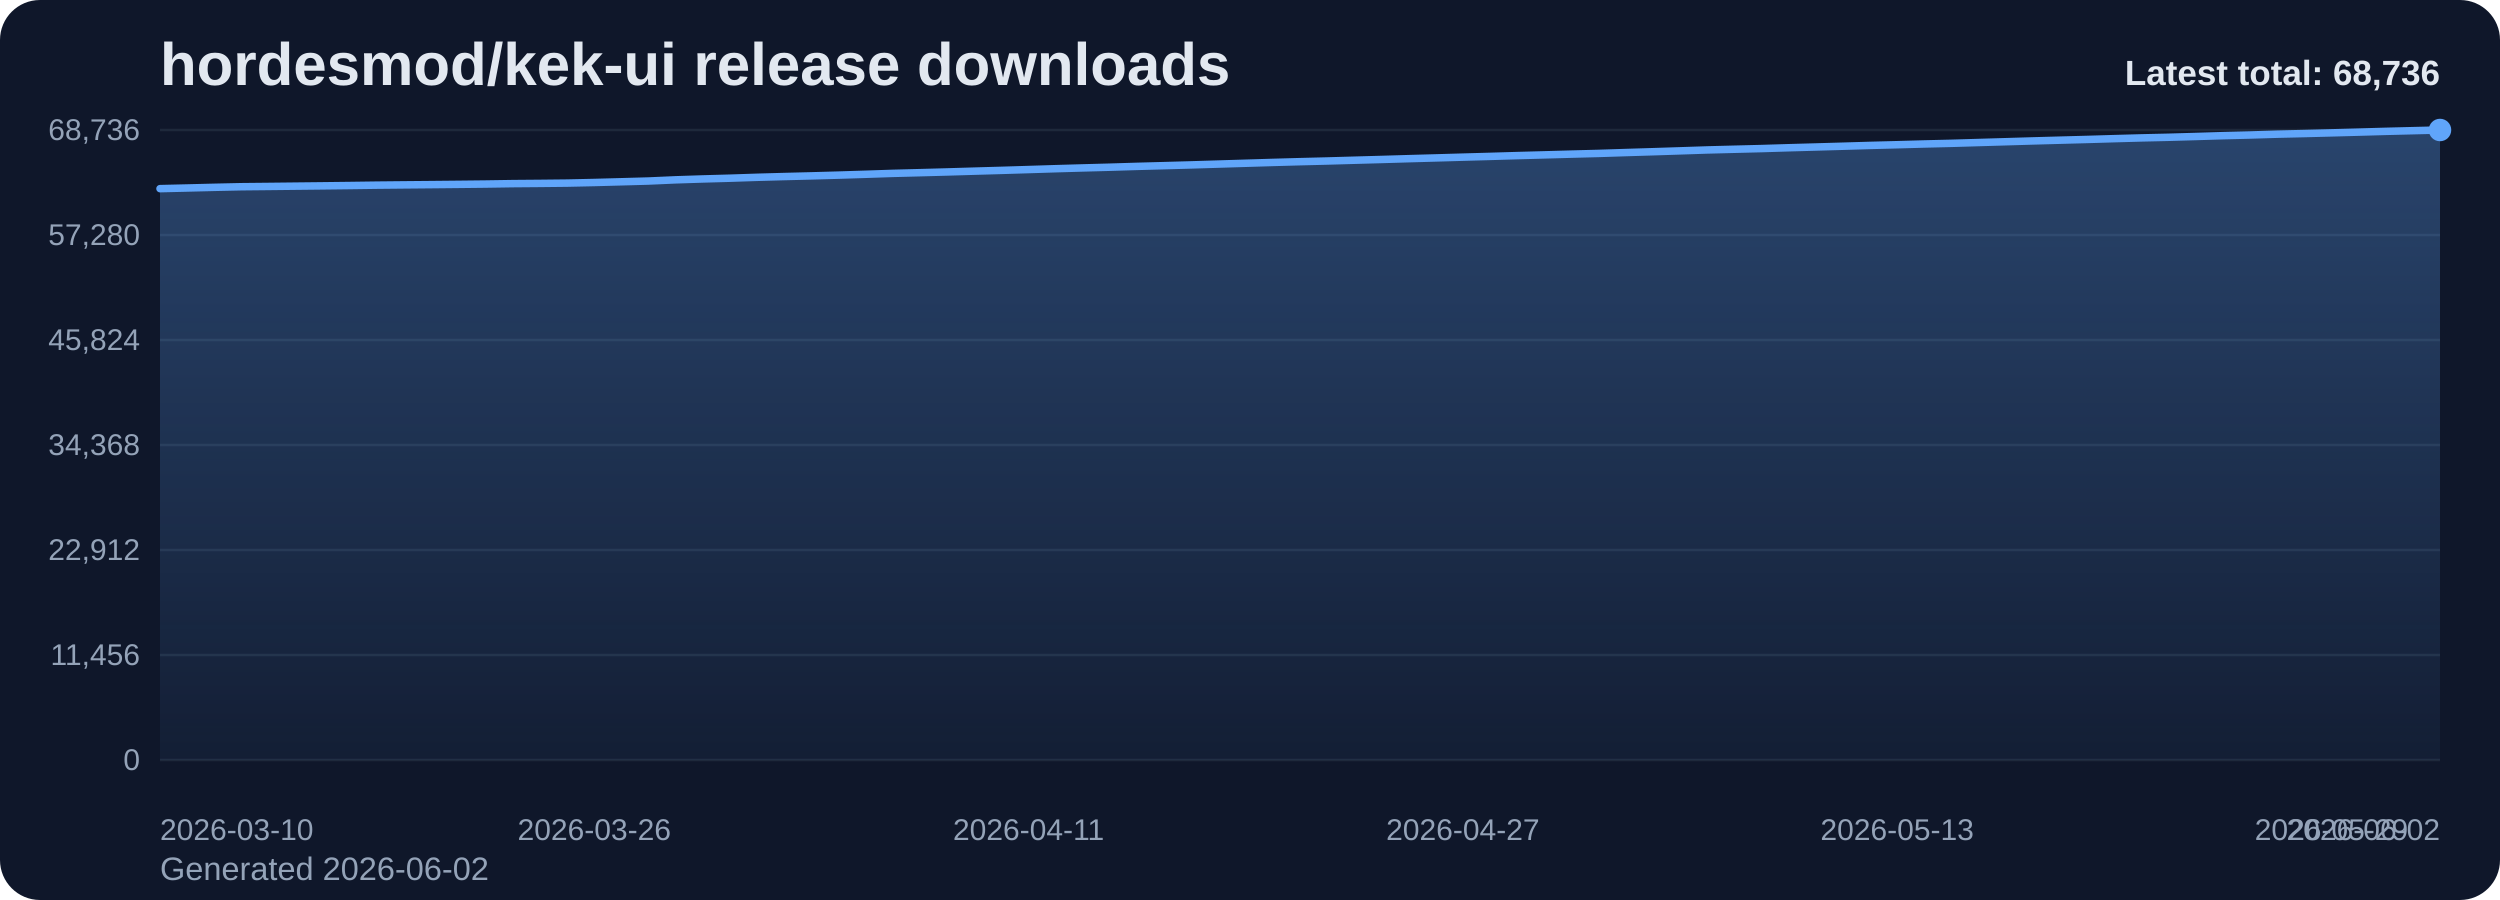
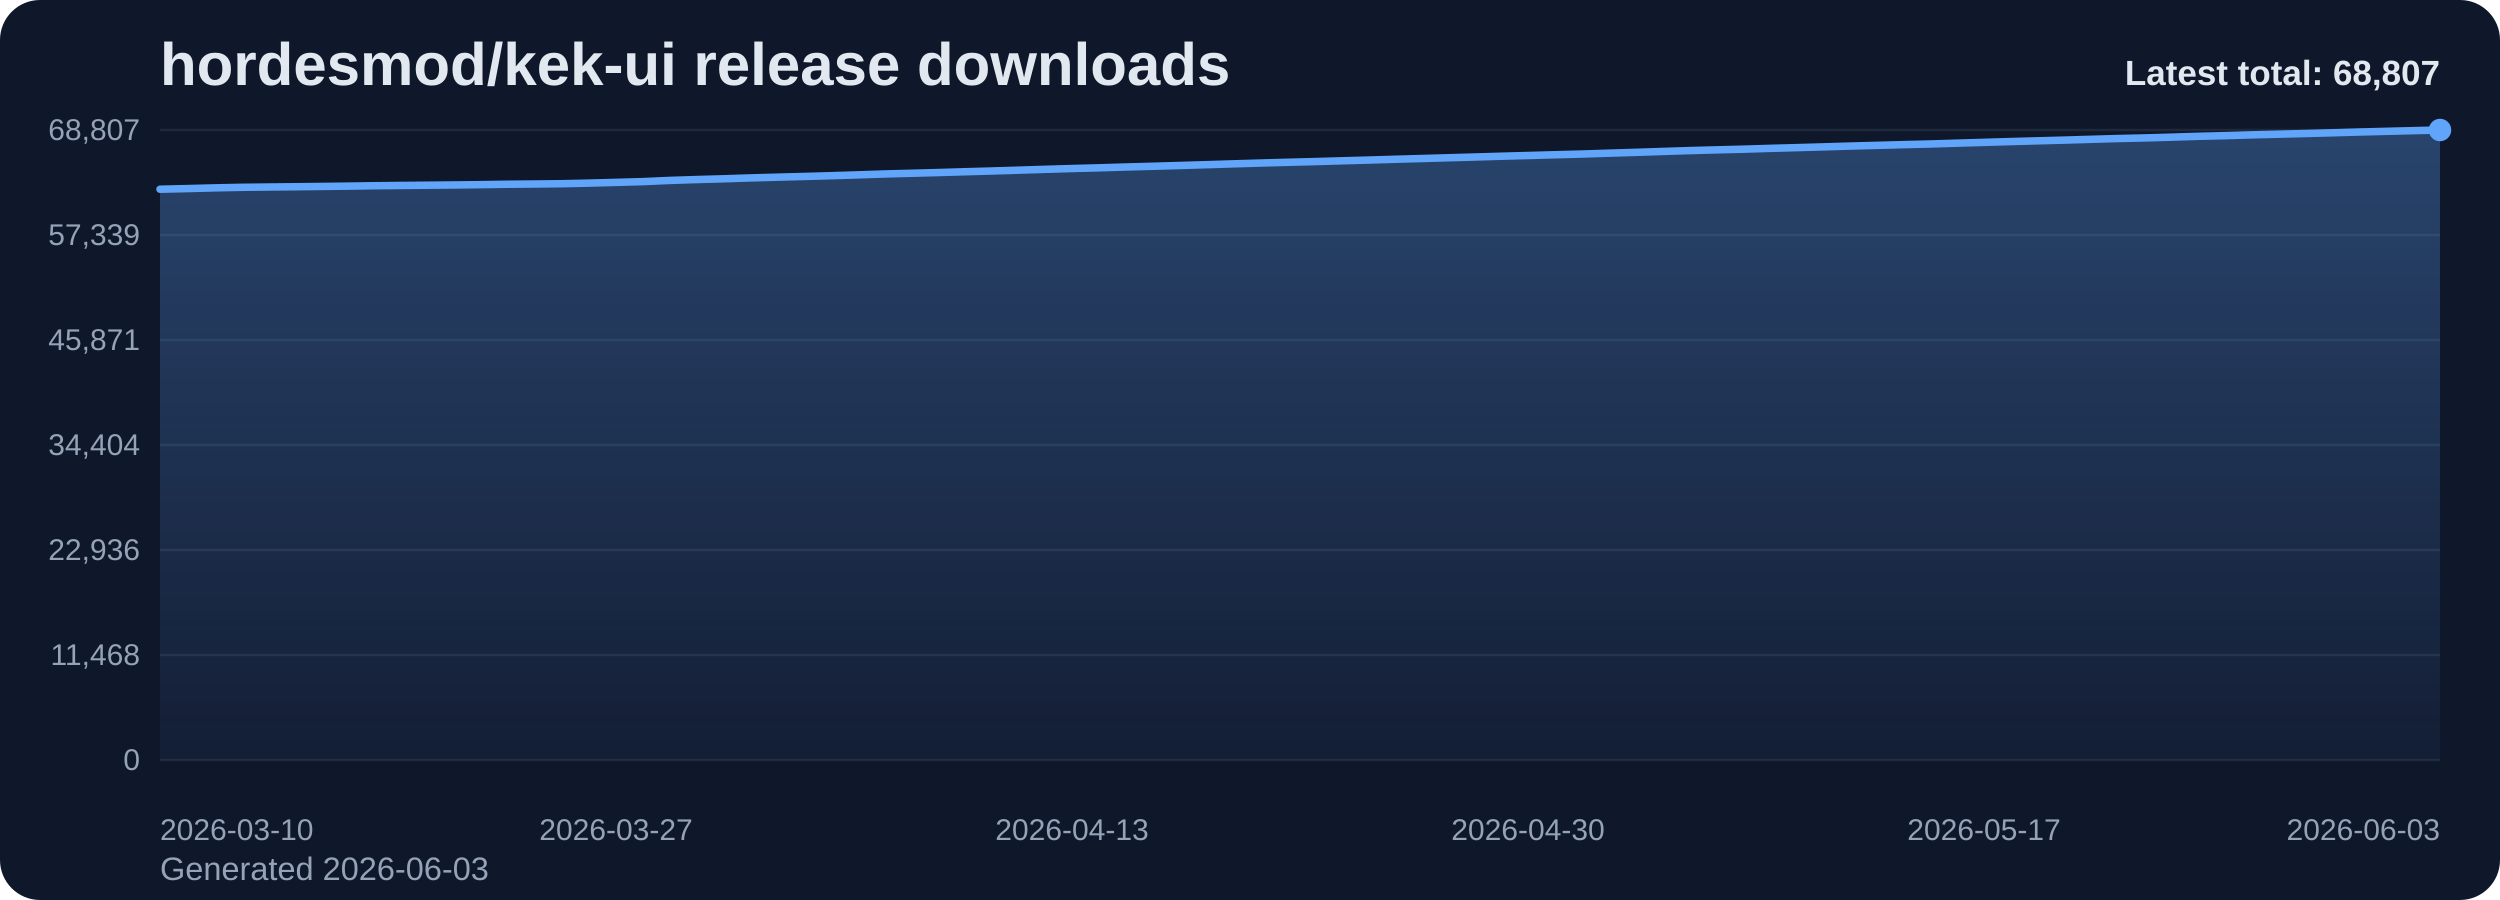
<svg xmlns="http://www.w3.org/2000/svg" viewBox="0 0 1000 360" role="img" aria-label="hordesmod/kek-ui release downloads chart">
  <defs>
    <linearGradient id="fill-total-trend-slate" x1="0" y1="0" x2="0" y2="1">
      <stop offset="0%" stop-color="#60a5fa" stop-opacity="0.32" />
      <stop offset="100%" stop-color="#60a5fa" stop-opacity="0.05" />
    </linearGradient>
    <style>
      .bg { fill: #0f172a; }
      .title { font: 700 24px Arial, sans-serif; fill: #e2e8f0; }
      .sub { font: 400 13px Arial, sans-serif; fill: #94a3b8; }
      .grid { stroke: #1e293b; stroke-width: 1; }
      .axis { font: 400 12px Arial, sans-serif; fill: #94a3b8; }
      .line { fill: none; stroke: #60a5fa; stroke-width: 3; stroke-linecap: round; stroke-linejoin: round; }
      .dot { fill: #60a5fa; }
      .value { font: 600 11px Arial, sans-serif; fill: #cbd5e1; }
      .latest { font: 700 14px Arial, sans-serif; fill: #e2e8f0; }
    </style>
  </defs>
  <rect class="bg" x="0" y="0" width="1000" height="360" rx="16" />
  <text class="title" x="64" y="34">hordesmod/kek-ui release downloads</text>
-   <text class="sub" x="64" y="352">Generated 2026-06-02</text>
+   <text class="sub" x="64" y="352">Generated 2026-06-03</text>
  <line x1="64" y1="52.00" x2="976" y2="52.00" class="grid" />
-   <text x="56" y="56.00" text-anchor="end" class="axis">68,736</text>
+   <text x="56" y="56.00" text-anchor="end" class="axis">68,807</text>
  <line x1="64" y1="94.00" x2="976" y2="94.00" class="grid" />
-   <text x="56" y="98.00" text-anchor="end" class="axis">57,280</text>
+   <text x="56" y="98.00" text-anchor="end" class="axis">57,339</text>
  <line x1="64" y1="136.00" x2="976" y2="136.00" class="grid" />
-   <text x="56" y="140.00" text-anchor="end" class="axis">45,824</text>
+   <text x="56" y="140.00" text-anchor="end" class="axis">45,871</text>
  <line x1="64" y1="178.00" x2="976" y2="178.00" class="grid" />
-   <text x="56" y="182.00" text-anchor="end" class="axis">34,368</text>
+   <text x="56" y="182.00" text-anchor="end" class="axis">34,404</text>
  <line x1="64" y1="220.00" x2="976" y2="220.00" class="grid" />
-   <text x="56" y="224.00" text-anchor="end" class="axis">22,912</text>
+   <text x="56" y="224.00" text-anchor="end" class="axis">22,936</text>
  <line x1="64" y1="262.00" x2="976" y2="262.00" class="grid" />
-   <text x="56" y="266.00" text-anchor="end" class="axis">11,456</text>
+   <text x="56" y="266.00" text-anchor="end" class="axis">11,468</text>
  <line x1="64" y1="304.00" x2="976" y2="304.00" class="grid" />
  <text x="56" y="308.00" text-anchor="end" class="axis">0</text>
-   <path d="M 64.00 304 L 64.00 75.46 L 74.86 75.20 L 85.71 74.93 L 96.57 74.69 L 107.43 74.58 L 118.29 74.46 L 129.14 74.34 L 140.00 74.21 L 150.86 74.06 L 161.71 73.95 L 172.57 73.85 L 183.43 73.74 L 194.29 73.62 L 205.14 73.45 L 216.00 73.36 L 226.86 73.24 L 237.71 73.00 L 248.57 72.71 L 259.43 72.41 L 270.29 71.93 L 281.14 71.58 L 292.00 71.28 L 302.86 70.92 L 313.71 70.62 L 324.57 70.35 L 335.43 70.05 L 346.29 69.71 L 357.14 69.35 L 368.00 69.07 L 378.86 68.78 L 389.71 68.46 L 400.57 68.15 L 411.43 67.82 L 422.29 67.48 L 433.14 67.17 L 444.00 66.88 L 454.86 66.55 L 465.71 66.26 L 476.57 65.96 L 487.43 65.63 L 498.29 65.30 L 509.14 64.97 L 520.00 64.67 L 530.86 64.40 L 541.71 64.09 L 552.57 63.79 L 563.43 63.47 L 574.29 63.17 L 585.14 62.86 L 596.00 62.56 L 606.86 62.24 L 617.71 61.95 L 628.57 61.65 L 639.43 61.37 L 650.29 61.02 L 661.14 60.69 L 672.00 60.34 L 682.86 59.98 L 693.71 59.70 L 704.57 59.43 L 715.43 59.10 L 726.29 58.80 L 737.14 58.49 L 748.00 58.17 L 758.86 57.89 L 769.71 57.59 L 780.57 57.33 L 791.43 57.01 L 802.29 56.69 L 813.14 56.37 L 824.00 56.07 L 834.86 55.78 L 845.71 55.46 L 856.57 55.16 L 867.43 54.91 L 878.29 54.60 L 889.14 54.27 L 900.00 54.00 L 910.86 53.67 L 921.71 53.42 L 932.57 53.14 L 943.43 52.85 L 954.29 52.54 L 965.14 52.27 L 976.00 52.00 L 976.00 304 Z" fill="url(#fill-total-trend-slate)" />
-   <polyline class="line" points="64.00,75.46 74.86,75.20 85.71,74.93 96.57,74.69 107.43,74.58 118.29,74.46 129.14,74.34 140.00,74.21 150.86,74.06 161.71,73.95 172.57,73.85 183.43,73.74 194.29,73.62 205.14,73.45 216.00,73.36 226.86,73.24 237.71,73.00 248.57,72.71 259.43,72.41 270.29,71.93 281.14,71.58 292.00,71.28 302.86,70.92 313.71,70.62 324.57,70.35 335.43,70.05 346.29,69.71 357.14,69.35 368.00,69.07 378.86,68.78 389.71,68.46 400.57,68.15 411.43,67.82 422.29,67.48 433.14,67.17 444.00,66.88 454.86,66.55 465.71,66.26 476.57,65.96 487.43,65.63 498.29,65.30 509.14,64.97 520.00,64.67 530.86,64.40 541.71,64.09 552.57,63.79 563.43,63.47 574.29,63.17 585.14,62.86 596.00,62.56 606.86,62.24 617.71,61.95 628.57,61.65 639.43,61.37 650.29,61.02 661.14,60.69 672.00,60.34 682.86,59.98 693.71,59.70 704.57,59.43 715.43,59.10 726.29,58.80 737.14,58.49 748.00,58.17 758.86,57.89 769.71,57.59 780.57,57.33 791.43,57.01 802.29,56.69 813.14,56.37 824.00,56.07 834.86,55.78 845.71,55.46 856.57,55.16 867.43,54.91 878.29,54.60 889.14,54.27 900.00,54.00 910.86,53.67 921.71,53.42 932.57,53.14 943.43,52.85 954.29,52.54 965.14,52.27 976.00,52.00" />
+   <path d="M 64.00 304 L 64.00 75.69 L 74.73 75.44 L 85.46 75.16 L 96.19 74.93 L 106.92 74.81 L 117.65 74.70 L 128.38 74.58 L 139.11 74.45 L 149.84 74.29 L 160.56 74.18 L 171.29 74.08 L 182.02 73.98 L 192.75 73.85 L 203.48 73.69 L 214.21 73.60 L 224.94 73.48 L 235.67 73.24 L 246.40 72.95 L 257.13 72.65 L 267.86 72.17 L 278.59 71.82 L 289.32 71.52 L 300.05 71.17 L 310.78 70.87 L 321.51 70.59 L 332.24 70.29 L 342.96 69.95 L 353.69 69.59 L 364.42 69.31 L 375.15 69.02 L 385.88 68.70 L 396.61 68.40 L 407.34 68.07 L 418.07 67.73 L 428.80 67.41 L 439.53 67.13 L 450.26 66.80 L 460.99 66.51 L 471.72 66.20 L 482.45 65.88 L 493.18 65.54 L 503.91 65.22 L 514.64 64.92 L 525.36 64.65 L 536.09 64.34 L 546.82 64.04 L 557.55 63.72 L 568.28 63.42 L 579.01 63.11 L 589.74 62.81 L 600.47 62.49 L 611.20 62.20 L 621.93 61.90 L 632.66 61.62 L 643.39 61.27 L 654.12 60.94 L 664.85 60.59 L 675.58 60.24 L 686.31 59.95 L 697.04 59.68 L 707.76 59.35 L 718.49 59.06 L 729.22 58.75 L 739.95 58.43 L 750.68 58.14 L 761.41 57.85 L 772.14 57.59 L 782.87 57.26 L 793.60 56.94 L 804.33 56.62 L 815.06 56.33 L 825.79 56.04 L 836.52 55.72 L 847.25 55.41 L 857.98 55.17 L 868.71 54.86 L 879.44 54.52 L 890.16 54.26 L 900.89 53.93 L 911.62 53.67 L 922.35 53.40 L 933.08 53.11 L 943.81 52.80 L 954.54 52.53 L 965.27 52.26 L 976.00 52.00 L 976.00 304 Z" fill="url(#fill-total-trend-slate)" />
+   <polyline class="line" points="64.00,75.69 74.73,75.44 85.46,75.16 96.19,74.93 106.92,74.81 117.65,74.70 128.38,74.58 139.11,74.45 149.84,74.29 160.56,74.18 171.29,74.08 182.02,73.98 192.75,73.85 203.48,73.69 214.21,73.60 224.94,73.48 235.67,73.24 246.40,72.95 257.13,72.65 267.86,72.17 278.59,71.82 289.32,71.52 300.05,71.17 310.78,70.87 321.51,70.59 332.24,70.29 342.96,69.95 353.69,69.59 364.42,69.31 375.15,69.02 385.88,68.70 396.61,68.40 407.34,68.07 418.07,67.73 428.80,67.41 439.53,67.13 450.26,66.80 460.99,66.51 471.72,66.20 482.45,65.88 493.18,65.54 503.91,65.22 514.64,64.92 525.36,64.65 536.09,64.34 546.82,64.04 557.55,63.72 568.28,63.42 579.01,63.11 589.74,62.81 600.47,62.49 611.20,62.20 621.93,61.90 632.66,61.62 643.39,61.27 654.12,60.94 664.85,60.59 675.58,60.24 686.31,59.95 697.04,59.68 707.76,59.35 718.49,59.06 729.22,58.75 739.95,58.43 750.68,58.14 761.41,57.85 772.14,57.59 782.87,57.26 793.60,56.94 804.33,56.62 815.06,56.33 825.79,56.04 836.52,55.72 847.25,55.41 857.98,55.17 868.71,54.86 879.44,54.52 890.16,54.26 900.89,53.93 911.62,53.67 922.35,53.40 933.08,53.11 943.81,52.80 954.54,52.53 965.27,52.26 976.00,52.00" />
  <circle class="dot" cx="976.00" cy="52.00" r="4.5" />
  <text class="axis" x="64.00" y="336" text-anchor="start">2026-03-10</text>
-   <text class="axis" x="237.71" y="336" text-anchor="middle">2026-03-26</text>
-   <text class="axis" x="411.43" y="336" text-anchor="middle">2026-04-11</text>
-   <text class="axis" x="585.14" y="336" text-anchor="middle">2026-04-27</text>
-   <text class="axis" x="758.86" y="336" text-anchor="middle">2026-05-13</text>
-   <text class="axis" x="932.57" y="336" text-anchor="middle">2026-05-29</text>
-   <text class="axis" x="976.00" y="336" text-anchor="end">2026-06-02</text>
-   <text class="latest" x="976" y="34" text-anchor="end">Latest total: 68,736</text>
+   <text class="axis" x="246.40" y="336" text-anchor="middle">2026-03-27</text>
+   <text class="axis" x="428.80" y="336" text-anchor="middle">2026-04-13</text>
+   <text class="axis" x="611.20" y="336" text-anchor="middle">2026-04-30</text>
+   <text class="axis" x="793.60" y="336" text-anchor="middle">2026-05-17</text>
+   <text class="axis" x="976.00" y="336" text-anchor="end">2026-06-03</text>
+   <text class="latest" x="976" y="34" text-anchor="end">Latest total: 68,807</text>
</svg>
